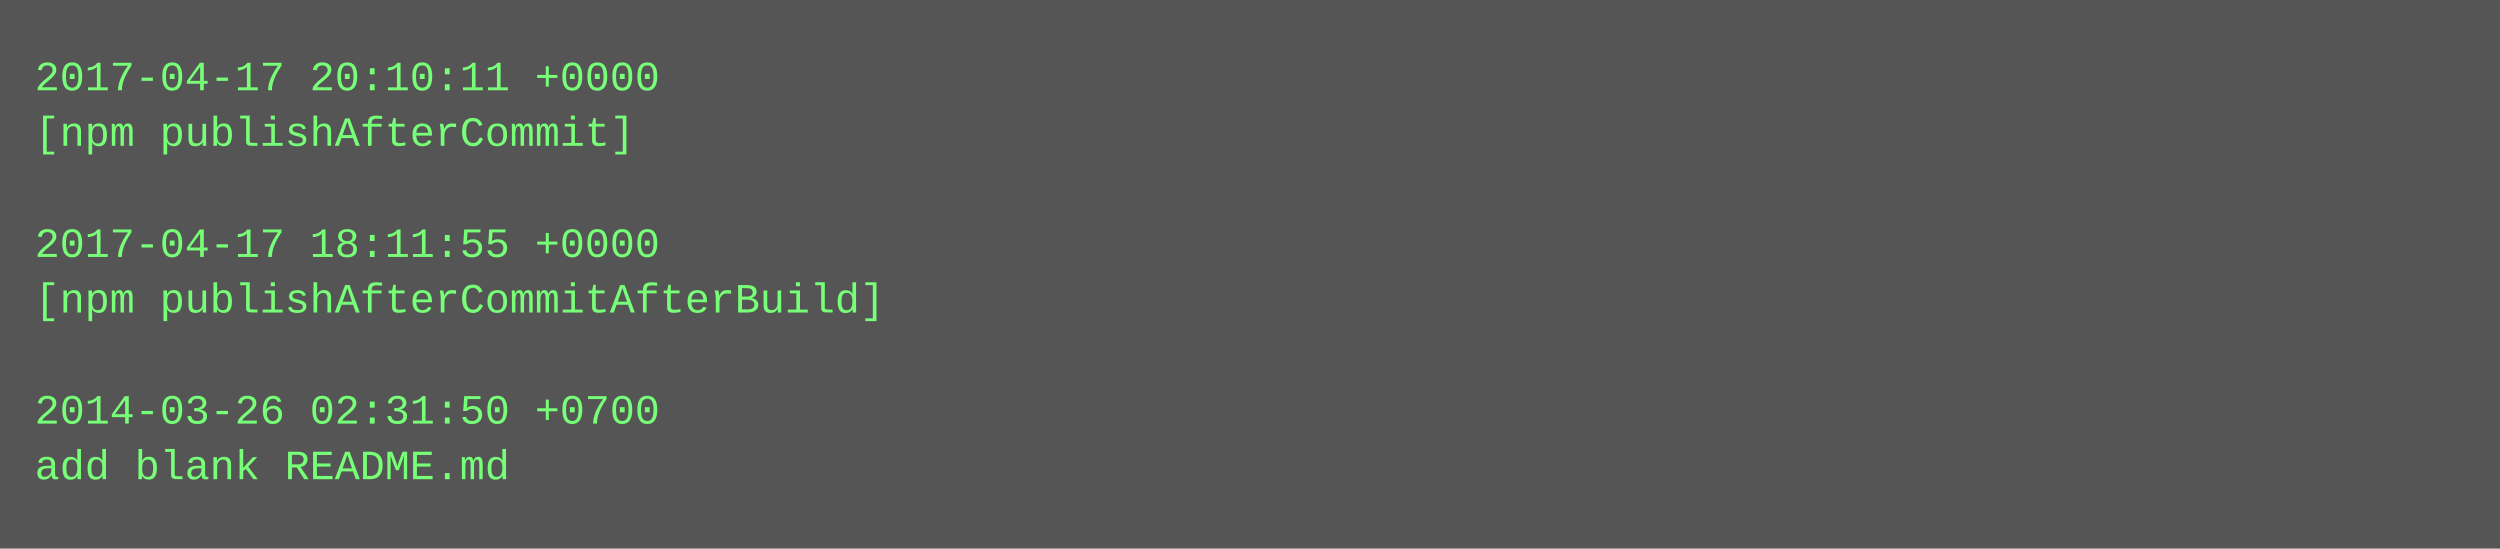
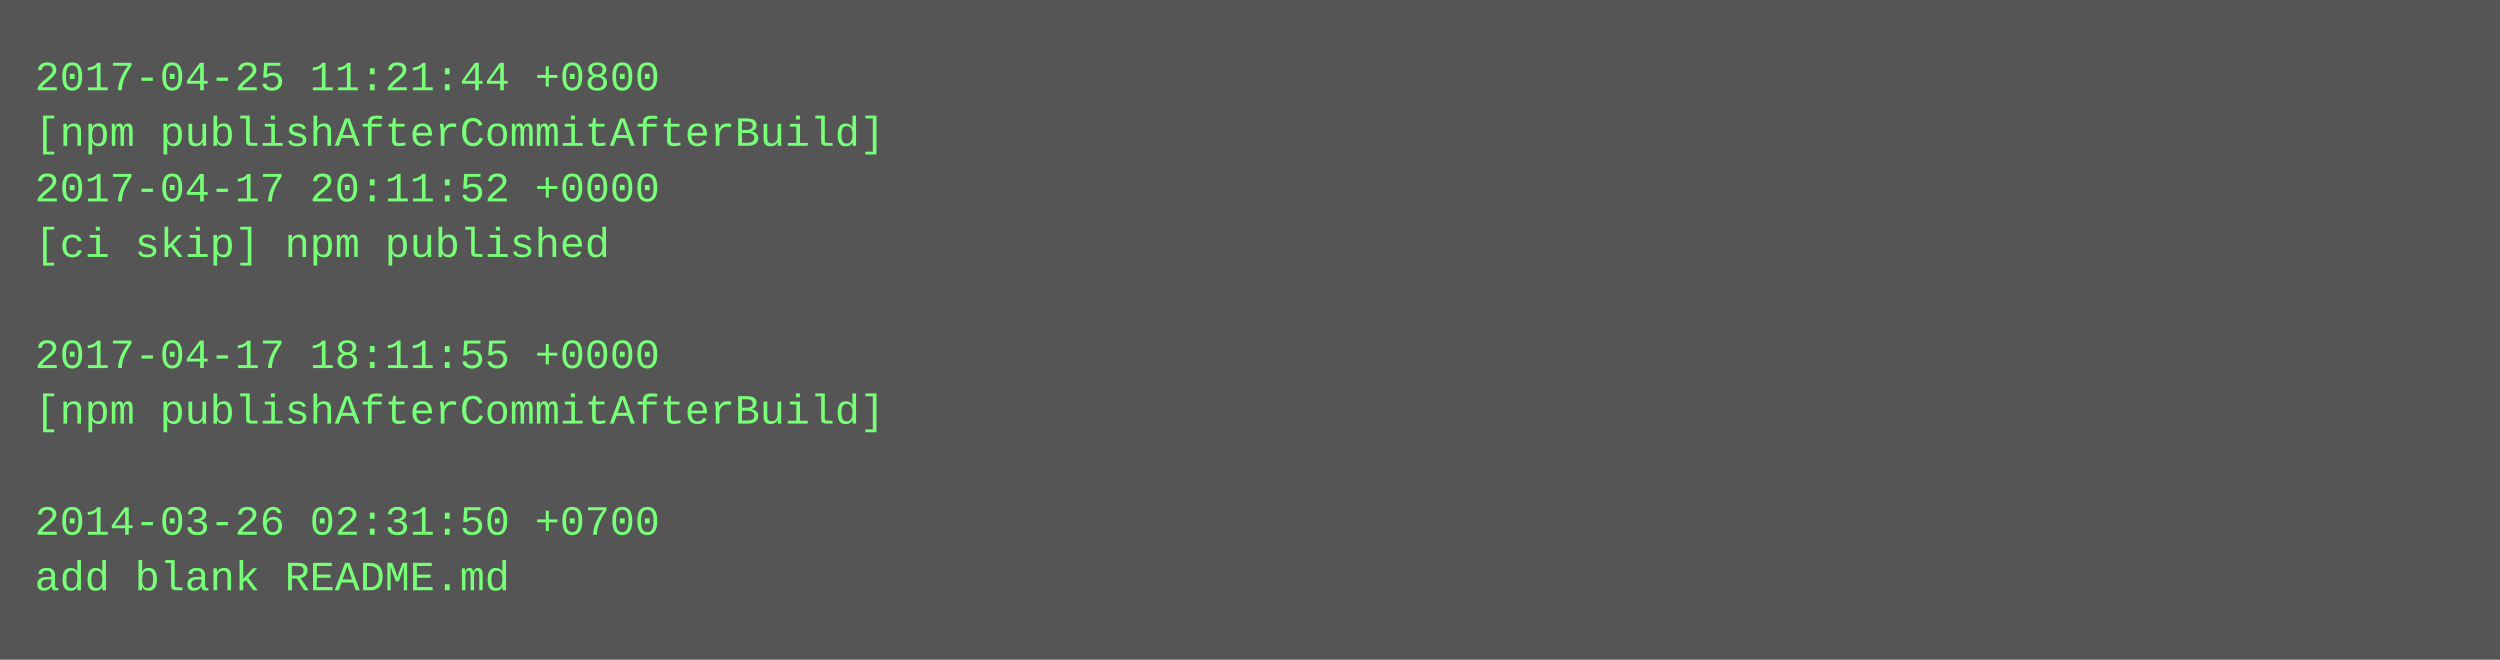
- <svg xmlns="http://www.w3.org/2000/svg" height="158" width="720">
-   <rect height="158" fill="#555" width="720" />
+ <svg xmlns="http://www.w3.org/2000/svg" height="190" width="720">
+   <rect height="190" fill="#555" width="720" />
  <text fill="#7f7" font-family="Courier New" font-size="12" xml:space="preserve">
-     <tspan x="10" y="26">2017-04-17 20:10:11 +0000</tspan>
-     <tspan x="10" y="42">[npm publishAfterCommit]</tspan>
-     <tspan x="10" y="58" />
-     <tspan x="10" y="74">2017-04-17 18:11:55 +0000</tspan>
-     <tspan x="10" y="90">[npm publishAfterCommitAfterBuild]</tspan>
-     <tspan x="10" y="106" />
-     <tspan x="10" y="122">2014-03-26 02:31:50 +0700</tspan>
-     <tspan x="10" y="138">add blank README.md</tspan>
+     <tspan x="10" y="26">2017-04-25 11:21:44 +0800</tspan>
+     <tspan x="10" y="42">[npm publishAfterCommitAfterBuild]</tspan>
+     <tspan x="10" y="58">2017-04-17 20:11:52 +0000</tspan>
+     <tspan x="10" y="74">[ci skip] npm published</tspan>
+     <tspan x="10" y="90" />
+     <tspan x="10" y="106">2017-04-17 18:11:55 +0000</tspan>
+     <tspan x="10" y="122">[npm publishAfterCommitAfterBuild]</tspan>
+     <tspan x="10" y="138" />
+     <tspan x="10" y="154">2014-03-26 02:31:50 +0700</tspan>
+     <tspan x="10" y="170">add blank README.md</tspan>
  </text>
</svg>
